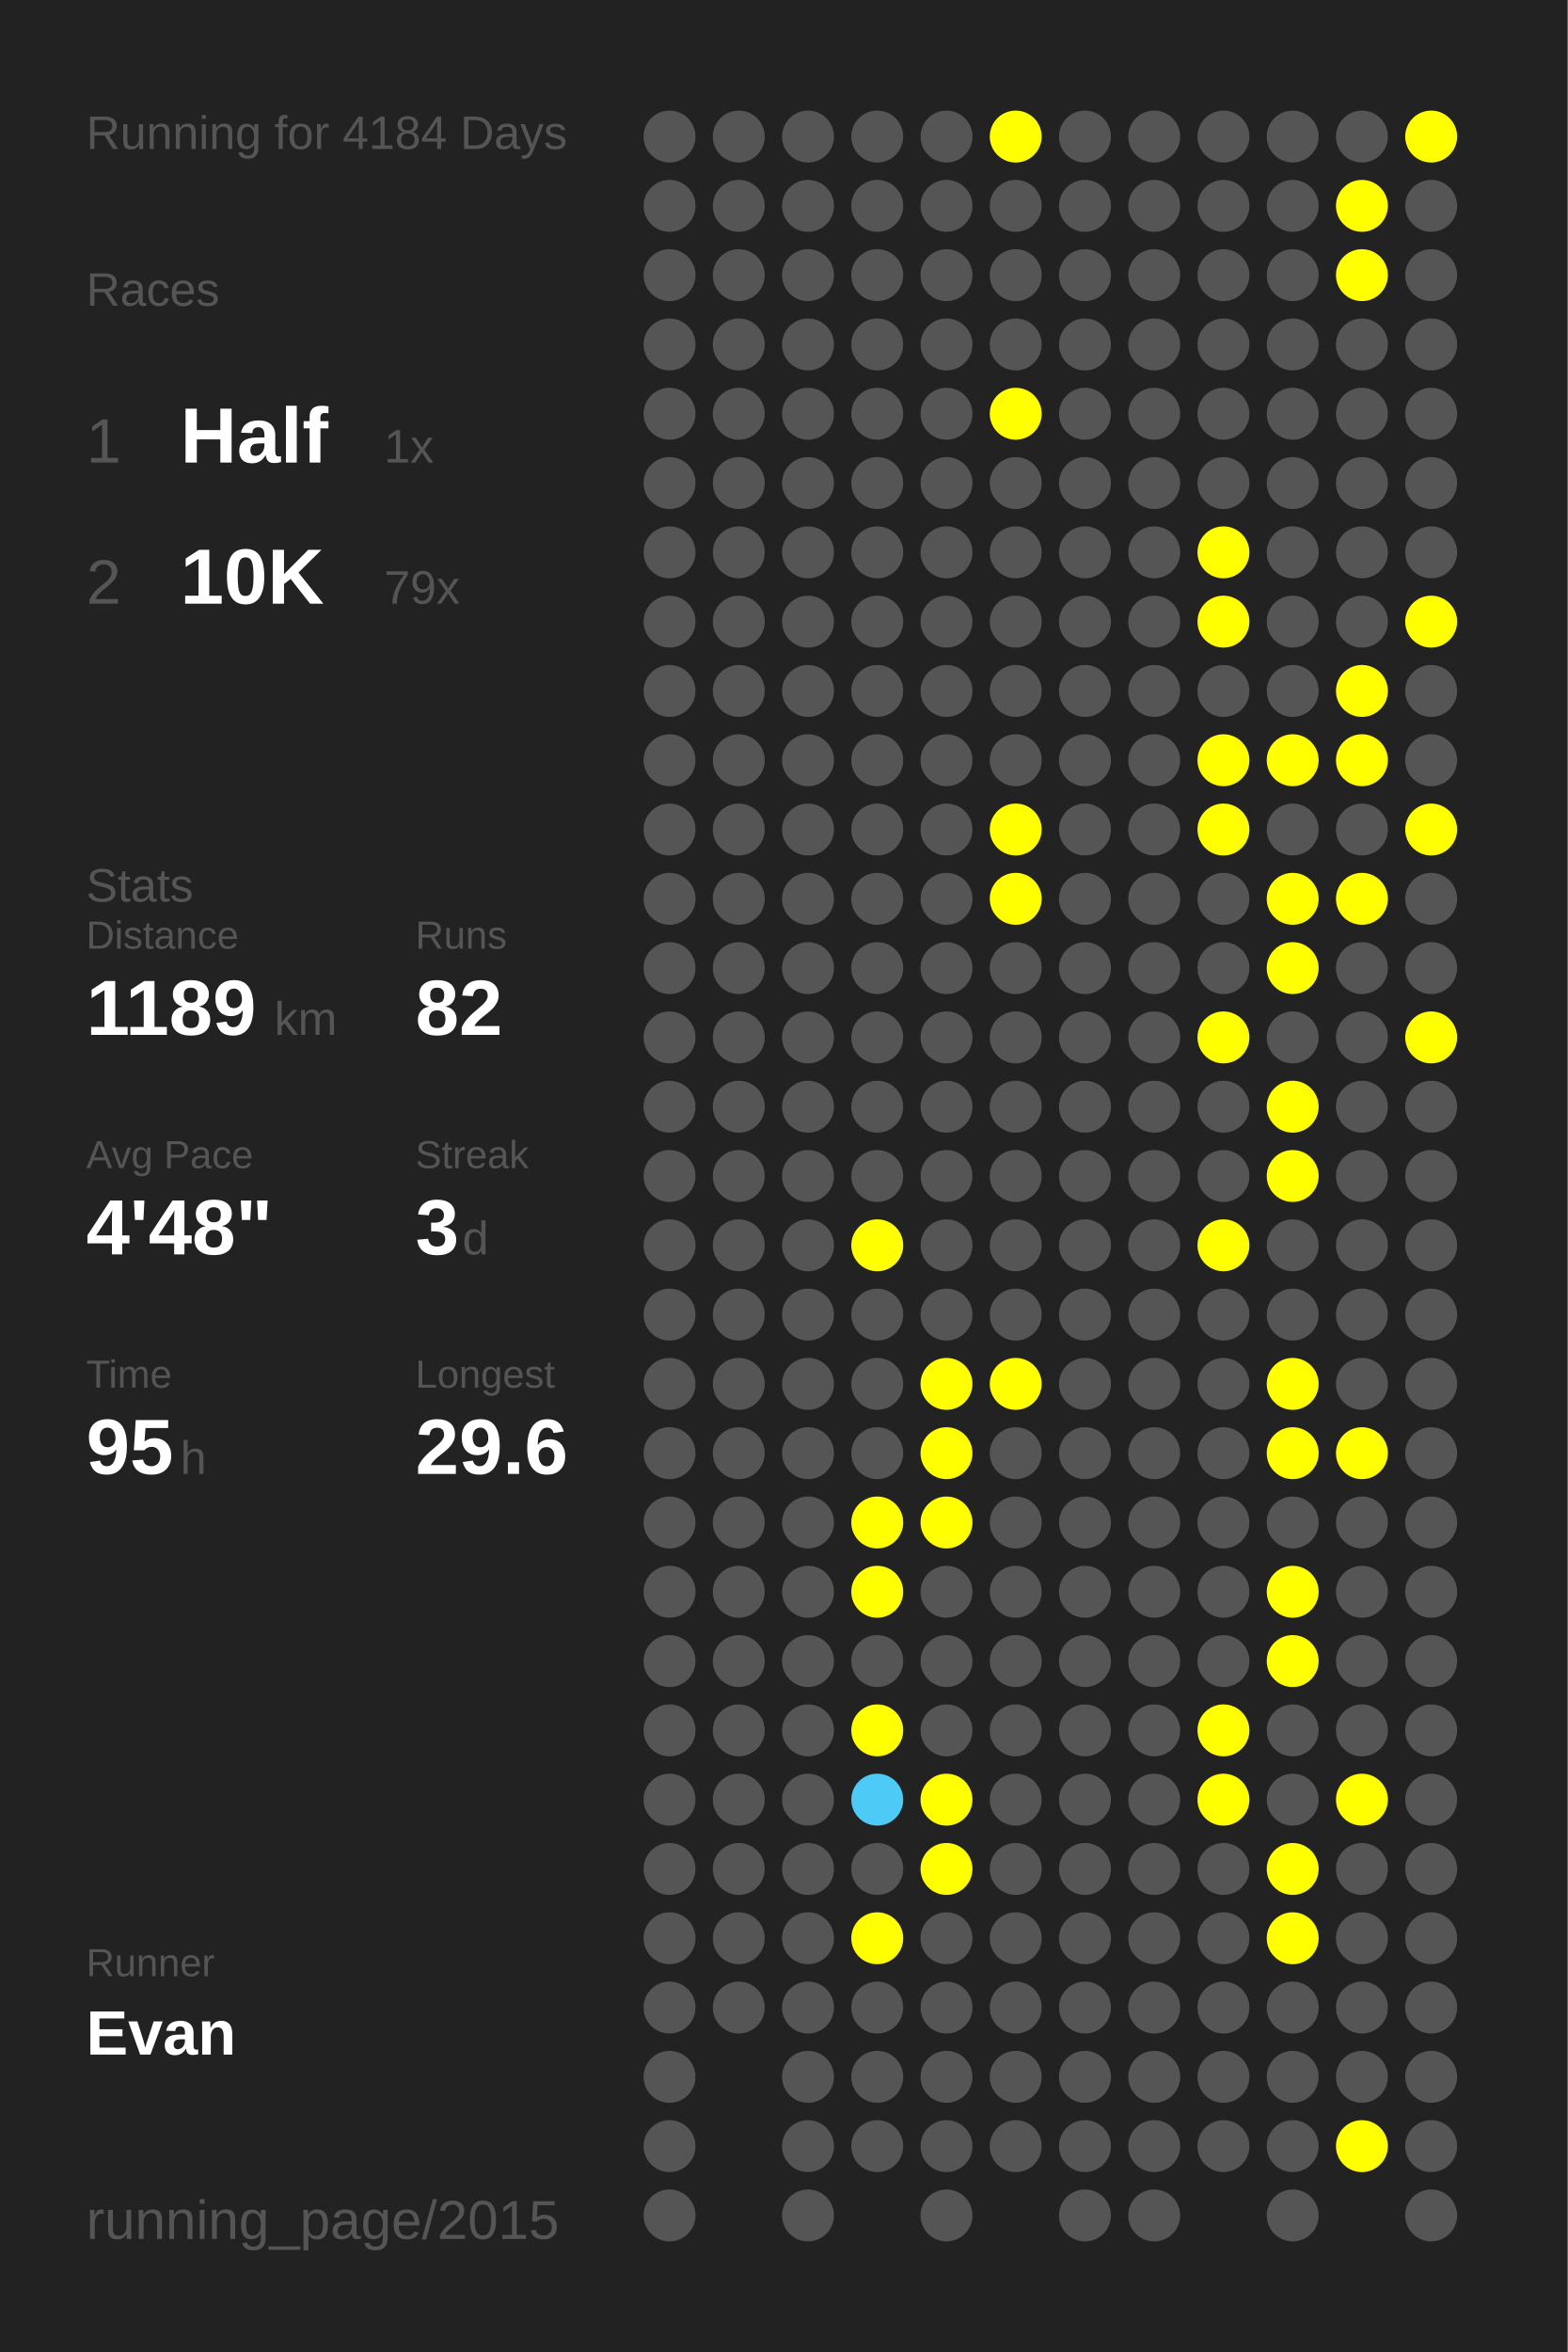
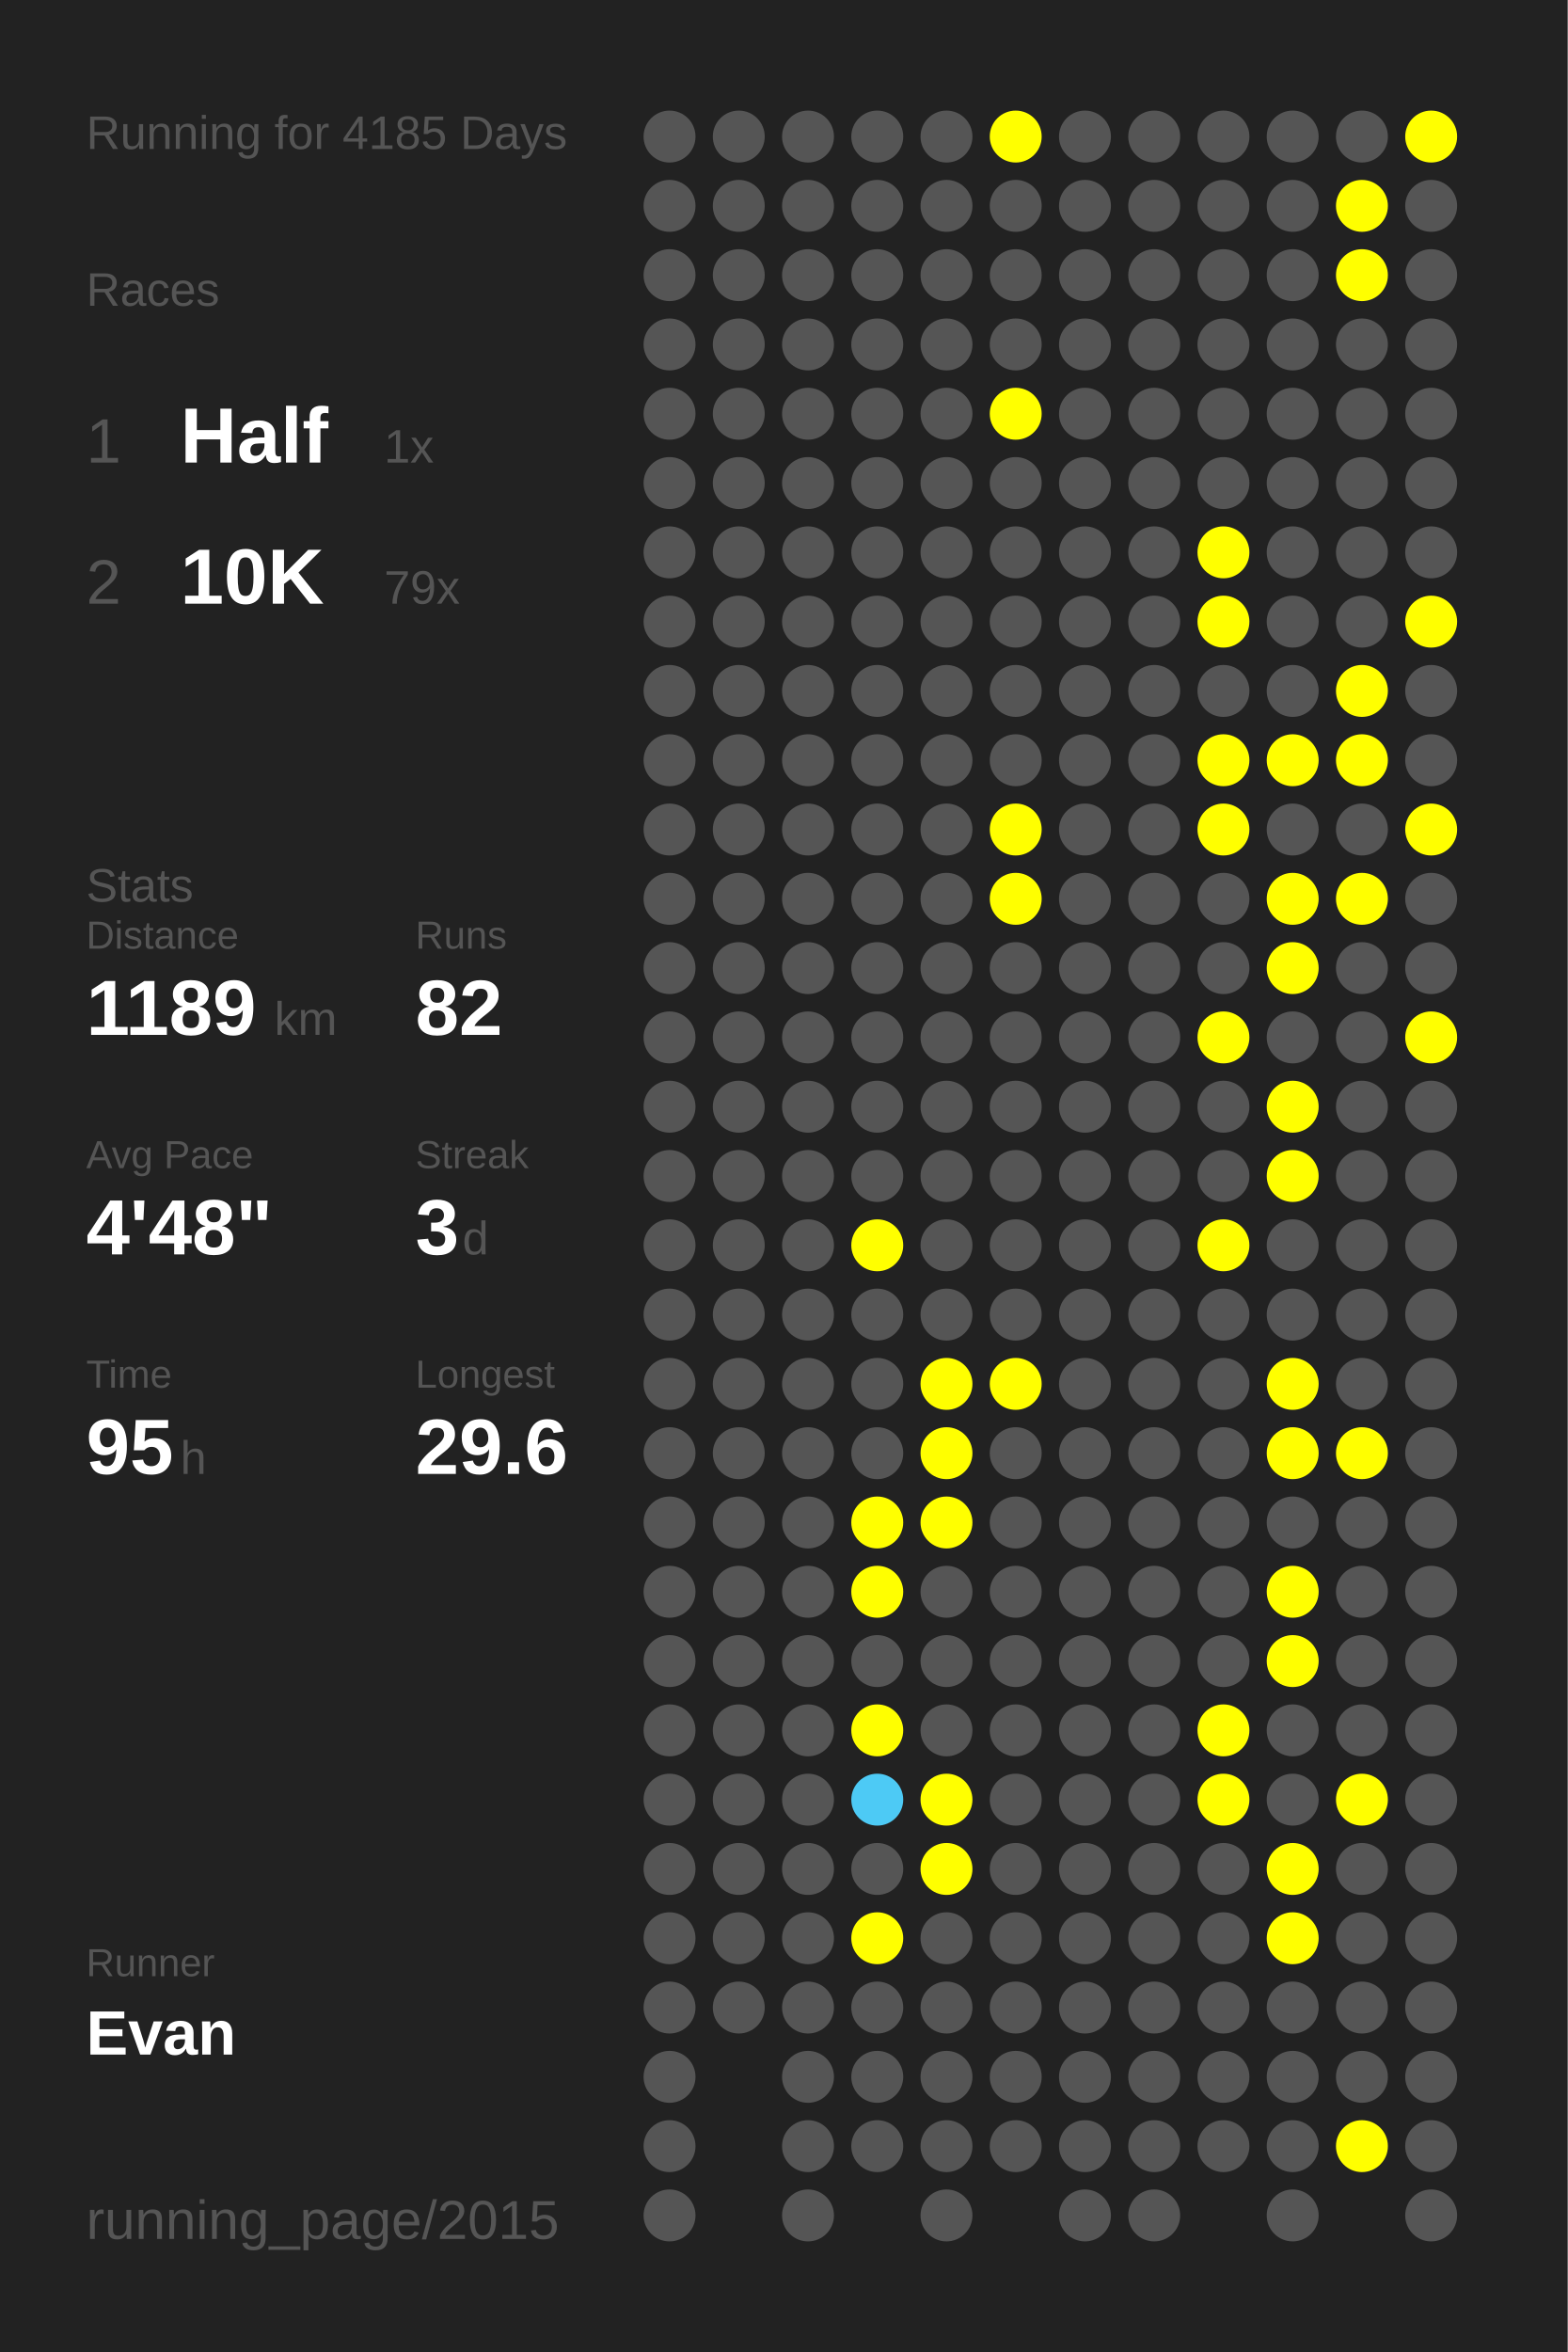
<svg xmlns="http://www.w3.org/2000/svg" baseProfile="full" height="300mm" version="1.1" viewBox="0,0,200,300" width="200mm">
  <defs />
  <rect fill="#222222" height="300" width="200" x="0" y="0" />
-   <text fill="#555555" style="font-size:6px; font-family:Arial;" x="11" y="19">Running for 4184 Days</text>
+   <text fill="#555555" style="font-size:6px; font-family:Arial;" x="11" y="19">Running for 4185 Days</text>
  <text fill="#555555" style="font-size:6px; font-family:Arial;" x="11" y="39">Races</text>
  <text fill="#555555" style="font-size:8px; font-family:Arial;" x="11" y="59">1</text>
  <text fill="#FFFFFF" style="font-size:10px; font-family:Arial; font-weight:bold;" x="23" y="59">Half</text>
  <text fill="#555555" style="font-size:6px; font-family:Arial;" x="49" y="59">1x</text>
  <text fill="#555555" style="font-size:8px; font-family:Arial;" x="11" y="77">2</text>
  <text fill="#FFFFFF" style="font-size:10px; font-family:Arial; font-weight:bold;" x="23" y="77">10K</text>
  <text fill="#555555" style="font-size:6px; font-family:Arial;" x="49" y="77">79x</text>
  <text fill="#555555" style="font-size:6px; font-family:Arial;" x="11" y="115">Stats</text>
  <text fill="#555555" style="font-size:5px; font-family:Arial;" x="11" y="121">Distance</text>
  <text fill="#FFFFFF" style="font-size:10px; font-family:Arial; font-weight:bold;" x="11" y="132">1189</text>
  <text fill="#555555" style="font-size:6px; font-family:Arial;" x="35" y="132">km</text>
  <text fill="#555555" style="font-size:5px; font-family:Arial;" x="53" y="121">Runs</text>
  <text fill="#FFFFFF" style="font-size:10px; font-family:Arial; font-weight:bold;" x="53" y="132">82</text>
  <text fill="#555555" style="font-size:5px; font-family:Arial;" x="11" y="149">Avg Pace</text>
  <text fill="#FFFFFF" style="font-size:10px; font-family:Arial; font-weight:bold;" x="11" y="160">4'48"</text>
  <text fill="#555555" style="font-size:5px; font-family:Arial;" x="53" y="149">Streak</text>
  <text fill="#FFFFFF" style="font-size:10px; font-family:Arial; font-weight:bold;" x="53" y="160">3</text>
  <text fill="#555555" style="font-size:6px; font-family:Arial;" x="59" y="160">d</text>
  <text fill="#555555" style="font-size:5px; font-family:Arial;" x="11" y="177">Time</text>
  <text fill="#FFFFFF" style="font-size:10px; font-family:Arial; font-weight:bold;" x="11" y="188">95</text>
  <text fill="#555555" style="font-size:6px; font-family:Arial;" x="23" y="188">h</text>
  <text fill="#555555" style="font-size:5px; font-family:Arial;" x="53" y="177">Longest</text>
  <text fill="#FFFFFF" style="font-size:10px; font-family:Arial; font-weight:bold;" x="53" y="188">29.6</text>
  <text fill="#555555" style="font-size:5px; font-family:Arial;" x="11" y="252.065">Runner</text>
  <text fill="#FFFFFF" style="font-size:8px; font-family:Arial; font-weight:bold;" x="11" y="262.065">Evan</text>
  <text fill="#555555" style="font-size:7px; font-family:Arial;" x="11" y="285.581">running_page/2015</text>
  <circle cx="85.417" cy="17.419" fill="#555555" r="3.312" />
  <circle cx="85.417" cy="26.258" fill="#555555" r="3.312" />
  <circle cx="85.417" cy="35.097" fill="#555555" r="3.312" />
  <circle cx="85.417" cy="43.935" fill="#555555" r="3.312" />
  <circle cx="85.417" cy="52.774" fill="#555555" r="3.312" />
  <circle cx="85.417" cy="61.613" fill="#555555" r="3.312" />
  <circle cx="85.417" cy="70.452" fill="#555555" r="3.312" />
  <circle cx="85.417" cy="79.29" fill="#555555" r="3.312" />
  <circle cx="85.417" cy="88.129" fill="#555555" r="3.312" />
  <circle cx="85.417" cy="96.968" fill="#555555" r="3.312" />
  <circle cx="85.417" cy="105.806" fill="#555555" r="3.312" />
  <circle cx="85.417" cy="114.645" fill="#555555" r="3.312" />
  <circle cx="85.417" cy="123.484" fill="#555555" r="3.312" />
  <circle cx="85.417" cy="132.323" fill="#555555" r="3.312" />
  <circle cx="85.417" cy="141.161" fill="#555555" r="3.312" />
  <circle cx="85.417" cy="150" fill="#555555" r="3.312" />
  <circle cx="85.417" cy="158.839" fill="#555555" r="3.312" />
  <circle cx="85.417" cy="167.677" fill="#555555" r="3.312" />
  <circle cx="85.417" cy="176.516" fill="#555555" r="3.312" />
  <circle cx="85.417" cy="185.355" fill="#555555" r="3.312" />
  <circle cx="85.417" cy="194.194" fill="#555555" r="3.312" />
  <circle cx="85.417" cy="203.032" fill="#555555" r="3.312" />
  <circle cx="85.417" cy="211.871" fill="#555555" r="3.312" />
  <circle cx="85.417" cy="220.71" fill="#555555" r="3.312" />
  <circle cx="85.417" cy="229.548" fill="#555555" r="3.312" />
  <circle cx="85.417" cy="238.387" fill="#555555" r="3.312" />
  <circle cx="85.417" cy="247.226" fill="#555555" r="3.312" />
  <circle cx="85.417" cy="256.065" fill="#555555" r="3.312" />
  <circle cx="85.417" cy="264.903" fill="#555555" r="3.312" />
  <circle cx="85.417" cy="273.742" fill="#555555" r="3.312" />
  <circle cx="85.417" cy="282.581" fill="#555555" r="3.312" />
  <circle cx="94.25" cy="17.419" fill="#555555" r="3.312" />
  <circle cx="94.25" cy="26.258" fill="#555555" r="3.312" />
  <circle cx="94.25" cy="35.097" fill="#555555" r="3.312" />
  <circle cx="94.25" cy="43.935" fill="#555555" r="3.312" />
  <circle cx="94.25" cy="52.774" fill="#555555" r="3.312" />
  <circle cx="94.25" cy="61.613" fill="#555555" r="3.312" />
  <circle cx="94.25" cy="70.452" fill="#555555" r="3.312" />
  <circle cx="94.25" cy="79.29" fill="#555555" r="3.312" />
  <circle cx="94.25" cy="88.129" fill="#555555" r="3.312" />
  <circle cx="94.25" cy="96.968" fill="#555555" r="3.312" />
  <circle cx="94.25" cy="105.806" fill="#555555" r="3.312" />
  <circle cx="94.25" cy="114.645" fill="#555555" r="3.312" />
  <circle cx="94.25" cy="123.484" fill="#555555" r="3.312" />
  <circle cx="94.25" cy="132.323" fill="#555555" r="3.312" />
  <circle cx="94.25" cy="141.161" fill="#555555" r="3.312" />
  <circle cx="94.25" cy="150" fill="#555555" r="3.312" />
  <circle cx="94.25" cy="158.839" fill="#555555" r="3.312" />
  <circle cx="94.25" cy="167.677" fill="#555555" r="3.312" />
  <circle cx="94.25" cy="176.516" fill="#555555" r="3.312" />
  <circle cx="94.25" cy="185.355" fill="#555555" r="3.312" />
  <circle cx="94.25" cy="194.194" fill="#555555" r="3.312" />
  <circle cx="94.25" cy="203.032" fill="#555555" r="3.312" />
  <circle cx="94.25" cy="211.871" fill="#555555" r="3.312" />
  <circle cx="94.25" cy="220.71" fill="#555555" r="3.312" />
  <circle cx="94.25" cy="229.548" fill="#555555" r="3.312" />
  <circle cx="94.25" cy="238.387" fill="#555555" r="3.312" />
  <circle cx="94.25" cy="247.226" fill="#555555" r="3.312" />
  <circle cx="94.25" cy="256.065" fill="#555555" r="3.312" />
  <circle cx="103.083" cy="17.419" fill="#555555" r="3.312" />
  <circle cx="103.083" cy="26.258" fill="#555555" r="3.312" />
  <circle cx="103.083" cy="35.097" fill="#555555" r="3.312" />
  <circle cx="103.083" cy="43.935" fill="#555555" r="3.312" />
  <circle cx="103.083" cy="52.774" fill="#555555" r="3.312" />
  <circle cx="103.083" cy="61.613" fill="#555555" r="3.312" />
  <circle cx="103.083" cy="70.452" fill="#555555" r="3.312" />
  <circle cx="103.083" cy="79.29" fill="#555555" r="3.312" />
  <circle cx="103.083" cy="88.129" fill="#555555" r="3.312" />
  <circle cx="103.083" cy="96.968" fill="#555555" r="3.312" />
  <circle cx="103.083" cy="105.806" fill="#555555" r="3.312" />
  <circle cx="103.083" cy="114.645" fill="#555555" r="3.312" />
  <circle cx="103.083" cy="123.484" fill="#555555" r="3.312" />
  <circle cx="103.083" cy="132.323" fill="#555555" r="3.312" />
  <circle cx="103.083" cy="141.161" fill="#555555" r="3.312" />
  <circle cx="103.083" cy="150" fill="#555555" r="3.312" />
  <circle cx="103.083" cy="158.839" fill="#555555" r="3.312" />
  <circle cx="103.083" cy="167.677" fill="#555555" r="3.312" />
  <circle cx="103.083" cy="176.516" fill="#555555" r="3.312" />
  <circle cx="103.083" cy="185.355" fill="#555555" r="3.312" />
  <circle cx="103.083" cy="194.194" fill="#555555" r="3.312" />
  <circle cx="103.083" cy="203.032" fill="#555555" r="3.312" />
  <circle cx="103.083" cy="211.871" fill="#555555" r="3.312" />
  <circle cx="103.083" cy="220.71" fill="#555555" r="3.312" />
  <circle cx="103.083" cy="229.548" fill="#555555" r="3.312" />
  <circle cx="103.083" cy="238.387" fill="#555555" r="3.312" />
  <circle cx="103.083" cy="247.226" fill="#555555" r="3.312" />
  <circle cx="103.083" cy="256.065" fill="#555555" r="3.312" />
  <circle cx="103.083" cy="264.903" fill="#555555" r="3.312" />
  <circle cx="103.083" cy="273.742" fill="#555555" r="3.312" />
  <circle cx="103.083" cy="282.581" fill="#555555" r="3.312" />
  <circle cx="111.917" cy="17.419" fill="#555555" r="3.312" />
  <circle cx="111.917" cy="26.258" fill="#555555" r="3.312" />
  <circle cx="111.917" cy="35.097" fill="#555555" r="3.312" />
  <circle cx="111.917" cy="43.935" fill="#555555" r="3.312" />
  <circle cx="111.917" cy="52.774" fill="#555555" r="3.312" />
  <circle cx="111.917" cy="61.613" fill="#555555" r="3.312" />
  <circle cx="111.917" cy="70.452" fill="#555555" r="3.312" />
  <circle cx="111.917" cy="79.29" fill="#555555" r="3.312" />
  <circle cx="111.917" cy="88.129" fill="#555555" r="3.312" />
  <circle cx="111.917" cy="96.968" fill="#555555" r="3.312" />
  <circle cx="111.917" cy="105.806" fill="#555555" r="3.312" />
  <circle cx="111.917" cy="114.645" fill="#555555" r="3.312" />
  <circle cx="111.917" cy="123.484" fill="#555555" r="3.312" />
  <circle cx="111.917" cy="132.323" fill="#555555" r="3.312" />
  <circle cx="111.917" cy="141.161" fill="#555555" r="3.312" />
  <circle cx="111.917" cy="150" fill="#555555" r="3.312" />
  <circle cx="111.917" cy="158.839" fill="#FFFF00" r="3.312" />
  <circle cx="111.917" cy="167.677" fill="#555555" r="3.312" />
  <circle cx="111.917" cy="176.516" fill="#555555" r="3.312" />
  <circle cx="111.917" cy="185.355" fill="#555555" r="3.312" />
  <circle cx="111.917" cy="194.194" fill="#FFFF00" r="3.312" />
  <circle cx="111.917" cy="203.032" fill="#FFFF00" r="3.312" />
  <circle cx="111.917" cy="211.871" fill="#555555" r="3.312" />
  <circle cx="111.917" cy="220.71" fill="#FFFF00" r="3.312" />
  <circle cx="111.917" cy="229.548" fill="#4dcaf5" r="3.312" />
  <circle cx="111.917" cy="238.387" fill="#555555" r="3.312" />
  <circle cx="111.917" cy="247.226" fill="#FFFF00" r="3.312" />
  <circle cx="111.917" cy="256.065" fill="#555555" r="3.312" />
  <circle cx="111.917" cy="264.903" fill="#555555" r="3.312" />
  <circle cx="111.917" cy="273.742" fill="#555555" r="3.312" />
  <circle cx="120.75" cy="17.419" fill="#555555" r="3.312" />
  <circle cx="120.75" cy="26.258" fill="#555555" r="3.312" />
  <circle cx="120.75" cy="35.097" fill="#555555" r="3.312" />
  <circle cx="120.75" cy="43.935" fill="#555555" r="3.312" />
  <circle cx="120.75" cy="52.774" fill="#555555" r="3.312" />
  <circle cx="120.75" cy="61.613" fill="#555555" r="3.312" />
  <circle cx="120.75" cy="70.452" fill="#555555" r="3.312" />
  <circle cx="120.75" cy="79.29" fill="#555555" r="3.312" />
  <circle cx="120.75" cy="88.129" fill="#555555" r="3.312" />
  <circle cx="120.75" cy="96.968" fill="#555555" r="3.312" />
  <circle cx="120.75" cy="105.806" fill="#555555" r="3.312" />
  <circle cx="120.75" cy="114.645" fill="#555555" r="3.312" />
  <circle cx="120.75" cy="123.484" fill="#555555" r="3.312" />
  <circle cx="120.75" cy="132.323" fill="#555555" r="3.312" />
  <circle cx="120.75" cy="141.161" fill="#555555" r="3.312" />
  <circle cx="120.75" cy="150" fill="#555555" r="3.312" />
  <circle cx="120.75" cy="158.839" fill="#555555" r="3.312" />
  <circle cx="120.75" cy="167.677" fill="#555555" r="3.312" />
  <circle cx="120.75" cy="176.516" fill="#FFFF00" r="3.312" />
  <circle cx="120.75" cy="185.355" fill="#FFFF00" r="3.312" />
  <circle cx="120.75" cy="194.194" fill="#FFFF00" r="3.312" />
  <circle cx="120.75" cy="203.032" fill="#555555" r="3.312" />
  <circle cx="120.75" cy="211.871" fill="#555555" r="3.312" />
  <circle cx="120.75" cy="220.71" fill="#555555" r="3.312" />
  <circle cx="120.75" cy="229.548" fill="#FFFF00" r="3.312" />
  <circle cx="120.75" cy="238.387" fill="#FFFF00" r="3.312" />
  <circle cx="120.75" cy="247.226" fill="#555555" r="3.312" />
  <circle cx="120.75" cy="256.065" fill="#555555" r="3.312" />
  <circle cx="120.75" cy="264.903" fill="#555555" r="3.312" />
  <circle cx="120.75" cy="273.742" fill="#555555" r="3.312" />
  <circle cx="120.75" cy="282.581" fill="#555555" r="3.312" />
  <circle cx="129.583" cy="17.419" fill="#FFFF00" r="3.312" />
  <circle cx="129.583" cy="26.258" fill="#555555" r="3.312" />
  <circle cx="129.583" cy="35.097" fill="#555555" r="3.312" />
  <circle cx="129.583" cy="43.935" fill="#555555" r="3.312" />
  <circle cx="129.583" cy="52.774" fill="#FFFF00" r="3.312" />
  <circle cx="129.583" cy="61.613" fill="#555555" r="3.312" />
  <circle cx="129.583" cy="70.452" fill="#555555" r="3.312" />
  <circle cx="129.583" cy="79.29" fill="#555555" r="3.312" />
  <circle cx="129.583" cy="88.129" fill="#555555" r="3.312" />
  <circle cx="129.583" cy="96.968" fill="#555555" r="3.312" />
  <circle cx="129.583" cy="105.806" fill="#FFFF00" r="3.312" />
  <circle cx="129.583" cy="114.645" fill="#FFFF00" r="3.312" />
  <circle cx="129.583" cy="123.484" fill="#555555" r="3.312" />
  <circle cx="129.583" cy="132.323" fill="#555555" r="3.312" />
  <circle cx="129.583" cy="141.161" fill="#555555" r="3.312" />
  <circle cx="129.583" cy="150" fill="#555555" r="3.312" />
  <circle cx="129.583" cy="158.839" fill="#555555" r="3.312" />
  <circle cx="129.583" cy="167.677" fill="#555555" r="3.312" />
  <circle cx="129.583" cy="176.516" fill="#FFFF00" r="3.312" />
  <circle cx="129.583" cy="185.355" fill="#555555" r="3.312" />
  <circle cx="129.583" cy="194.194" fill="#555555" r="3.312" />
  <circle cx="129.583" cy="203.032" fill="#555555" r="3.312" />
  <circle cx="129.583" cy="211.871" fill="#555555" r="3.312" />
  <circle cx="129.583" cy="220.71" fill="#555555" r="3.312" />
  <circle cx="129.583" cy="229.548" fill="#555555" r="3.312" />
  <circle cx="129.583" cy="238.387" fill="#555555" r="3.312" />
  <circle cx="129.583" cy="247.226" fill="#555555" r="3.312" />
  <circle cx="129.583" cy="256.065" fill="#555555" r="3.312" />
  <circle cx="129.583" cy="264.903" fill="#555555" r="3.312" />
  <circle cx="129.583" cy="273.742" fill="#555555" r="3.312" />
  <circle cx="138.417" cy="17.419" fill="#555555" r="3.312" />
  <circle cx="138.417" cy="26.258" fill="#555555" r="3.312" />
  <circle cx="138.417" cy="35.097" fill="#555555" r="3.312" />
  <circle cx="138.417" cy="43.935" fill="#555555" r="3.312" />
  <circle cx="138.417" cy="52.774" fill="#555555" r="3.312" />
  <circle cx="138.417" cy="61.613" fill="#555555" r="3.312" />
  <circle cx="138.417" cy="70.452" fill="#555555" r="3.312" />
  <circle cx="138.417" cy="79.29" fill="#555555" r="3.312" />
  <circle cx="138.417" cy="88.129" fill="#555555" r="3.312" />
  <circle cx="138.417" cy="96.968" fill="#555555" r="3.312" />
  <circle cx="138.417" cy="105.806" fill="#555555" r="3.312" />
  <circle cx="138.417" cy="114.645" fill="#555555" r="3.312" />
  <circle cx="138.417" cy="123.484" fill="#555555" r="3.312" />
  <circle cx="138.417" cy="132.323" fill="#555555" r="3.312" />
  <circle cx="138.417" cy="141.161" fill="#555555" r="3.312" />
  <circle cx="138.417" cy="150" fill="#555555" r="3.312" />
  <circle cx="138.417" cy="158.839" fill="#555555" r="3.312" />
  <circle cx="138.417" cy="167.677" fill="#555555" r="3.312" />
  <circle cx="138.417" cy="176.516" fill="#555555" r="3.312" />
  <circle cx="138.417" cy="185.355" fill="#555555" r="3.312" />
  <circle cx="138.417" cy="194.194" fill="#555555" r="3.312" />
  <circle cx="138.417" cy="203.032" fill="#555555" r="3.312" />
  <circle cx="138.417" cy="211.871" fill="#555555" r="3.312" />
  <circle cx="138.417" cy="220.71" fill="#555555" r="3.312" />
  <circle cx="138.417" cy="229.548" fill="#555555" r="3.312" />
  <circle cx="138.417" cy="238.387" fill="#555555" r="3.312" />
  <circle cx="138.417" cy="247.226" fill="#555555" r="3.312" />
  <circle cx="138.417" cy="256.065" fill="#555555" r="3.312" />
  <circle cx="138.417" cy="264.903" fill="#555555" r="3.312" />
  <circle cx="138.417" cy="273.742" fill="#555555" r="3.312" />
  <circle cx="138.417" cy="282.581" fill="#555555" r="3.312" />
  <circle cx="147.25" cy="17.419" fill="#555555" r="3.312" />
  <circle cx="147.25" cy="26.258" fill="#555555" r="3.312" />
  <circle cx="147.25" cy="35.097" fill="#555555" r="3.312" />
  <circle cx="147.25" cy="43.935" fill="#555555" r="3.312" />
  <circle cx="147.25" cy="52.774" fill="#555555" r="3.312" />
  <circle cx="147.25" cy="61.613" fill="#555555" r="3.312" />
  <circle cx="147.25" cy="70.452" fill="#555555" r="3.312" />
  <circle cx="147.25" cy="79.29" fill="#555555" r="3.312" />
  <circle cx="147.25" cy="88.129" fill="#555555" r="3.312" />
  <circle cx="147.25" cy="96.968" fill="#555555" r="3.312" />
  <circle cx="147.25" cy="105.806" fill="#555555" r="3.312" />
  <circle cx="147.25" cy="114.645" fill="#555555" r="3.312" />
  <circle cx="147.25" cy="123.484" fill="#555555" r="3.312" />
  <circle cx="147.25" cy="132.323" fill="#555555" r="3.312" />
  <circle cx="147.25" cy="141.161" fill="#555555" r="3.312" />
  <circle cx="147.25" cy="150" fill="#555555" r="3.312" />
  <circle cx="147.25" cy="158.839" fill="#555555" r="3.312" />
  <circle cx="147.25" cy="167.677" fill="#555555" r="3.312" />
  <circle cx="147.25" cy="176.516" fill="#555555" r="3.312" />
  <circle cx="147.25" cy="185.355" fill="#555555" r="3.312" />
  <circle cx="147.25" cy="194.194" fill="#555555" r="3.312" />
  <circle cx="147.25" cy="203.032" fill="#555555" r="3.312" />
  <circle cx="147.25" cy="211.871" fill="#555555" r="3.312" />
  <circle cx="147.25" cy="220.71" fill="#555555" r="3.312" />
  <circle cx="147.25" cy="229.548" fill="#555555" r="3.312" />
  <circle cx="147.25" cy="238.387" fill="#555555" r="3.312" />
  <circle cx="147.25" cy="247.226" fill="#555555" r="3.312" />
  <circle cx="147.25" cy="256.065" fill="#555555" r="3.312" />
  <circle cx="147.25" cy="264.903" fill="#555555" r="3.312" />
  <circle cx="147.25" cy="273.742" fill="#555555" r="3.312" />
  <circle cx="147.25" cy="282.581" fill="#555555" r="3.312" />
  <circle cx="156.083" cy="17.419" fill="#555555" r="3.312" />
  <circle cx="156.083" cy="26.258" fill="#555555" r="3.312" />
  <circle cx="156.083" cy="35.097" fill="#555555" r="3.312" />
  <circle cx="156.083" cy="43.935" fill="#555555" r="3.312" />
  <circle cx="156.083" cy="52.774" fill="#555555" r="3.312" />
  <circle cx="156.083" cy="61.613" fill="#555555" r="3.312" />
  <circle cx="156.083" cy="70.452" fill="#FFFF00" r="3.312" />
  <circle cx="156.083" cy="79.29" fill="#FFFF00" r="3.312" />
  <circle cx="156.083" cy="88.129" fill="#555555" r="3.312" />
  <circle cx="156.083" cy="96.968" fill="#FFFF00" r="3.312" />
  <circle cx="156.083" cy="105.806" fill="#FFFF00" r="3.312" />
  <circle cx="156.083" cy="114.645" fill="#555555" r="3.312" />
  <circle cx="156.083" cy="123.484" fill="#555555" r="3.312" />
  <circle cx="156.083" cy="132.323" fill="#FFFF00" r="3.312" />
  <circle cx="156.083" cy="141.161" fill="#555555" r="3.312" />
  <circle cx="156.083" cy="150" fill="#555555" r="3.312" />
  <circle cx="156.083" cy="158.839" fill="#FFFF00" r="3.312" />
  <circle cx="156.083" cy="167.677" fill="#555555" r="3.312" />
  <circle cx="156.083" cy="176.516" fill="#555555" r="3.312" />
  <circle cx="156.083" cy="185.355" fill="#555555" r="3.312" />
  <circle cx="156.083" cy="194.194" fill="#555555" r="3.312" />
  <circle cx="156.083" cy="203.032" fill="#555555" r="3.312" />
  <circle cx="156.083" cy="211.871" fill="#555555" r="3.312" />
  <circle cx="156.083" cy="220.71" fill="#FFFF00" r="3.312" />
  <circle cx="156.083" cy="229.548" fill="#FFFF00" r="3.312" />
  <circle cx="156.083" cy="238.387" fill="#555555" r="3.312" />
  <circle cx="156.083" cy="247.226" fill="#555555" r="3.312" />
  <circle cx="156.083" cy="256.065" fill="#555555" r="3.312" />
  <circle cx="156.083" cy="264.903" fill="#555555" r="3.312" />
  <circle cx="156.083" cy="273.742" fill="#555555" r="3.312" />
  <circle cx="164.917" cy="17.419" fill="#555555" r="3.312" />
  <circle cx="164.917" cy="26.258" fill="#555555" r="3.312" />
  <circle cx="164.917" cy="35.097" fill="#555555" r="3.312" />
  <circle cx="164.917" cy="43.935" fill="#555555" r="3.312" />
  <circle cx="164.917" cy="52.774" fill="#555555" r="3.312" />
  <circle cx="164.917" cy="61.613" fill="#555555" r="3.312" />
  <circle cx="164.917" cy="70.452" fill="#555555" r="3.312" />
  <circle cx="164.917" cy="79.29" fill="#555555" r="3.312" />
  <circle cx="164.917" cy="88.129" fill="#555555" r="3.312" />
  <circle cx="164.917" cy="96.968" fill="#FFFF00" r="3.312" />
  <circle cx="164.917" cy="105.806" fill="#555555" r="3.312" />
  <circle cx="164.917" cy="114.645" fill="#FFFF00" r="3.312" />
  <circle cx="164.917" cy="123.484" fill="#FFFF00" r="3.312" />
  <circle cx="164.917" cy="132.323" fill="#555555" r="3.312" />
  <circle cx="164.917" cy="141.161" fill="#FFFF00" r="3.312" />
  <circle cx="164.917" cy="150" fill="#FFFF00" r="3.312" />
  <circle cx="164.917" cy="158.839" fill="#555555" r="3.312" />
  <circle cx="164.917" cy="167.677" fill="#555555" r="3.312" />
  <circle cx="164.917" cy="176.516" fill="#FFFF00" r="3.312" />
  <circle cx="164.917" cy="185.355" fill="#FFFF00" r="3.312" />
  <circle cx="164.917" cy="194.194" fill="#555555" r="3.312" />
  <circle cx="164.917" cy="203.032" fill="#FFFF00" r="3.312" />
  <circle cx="164.917" cy="211.871" fill="#FFFF00" r="3.312" />
  <circle cx="164.917" cy="220.71" fill="#555555" r="3.312" />
  <circle cx="164.917" cy="229.548" fill="#555555" r="3.312" />
  <circle cx="164.917" cy="238.387" fill="#FFFF00" r="3.312" />
  <circle cx="164.917" cy="247.226" fill="#FFFF00" r="3.312" />
  <circle cx="164.917" cy="256.065" fill="#555555" r="3.312" />
  <circle cx="164.917" cy="264.903" fill="#555555" r="3.312" />
  <circle cx="164.917" cy="273.742" fill="#555555" r="3.312" />
  <circle cx="164.917" cy="282.581" fill="#555555" r="3.312" />
  <circle cx="173.75" cy="17.419" fill="#555555" r="3.312" />
  <circle cx="173.75" cy="26.258" fill="#FFFF00" r="3.312" />
  <circle cx="173.75" cy="35.097" fill="#FFFF00" r="3.312" />
  <circle cx="173.75" cy="43.935" fill="#555555" r="3.312" />
  <circle cx="173.75" cy="52.774" fill="#555555" r="3.312" />
  <circle cx="173.75" cy="61.613" fill="#555555" r="3.312" />
  <circle cx="173.75" cy="70.452" fill="#555555" r="3.312" />
  <circle cx="173.75" cy="79.29" fill="#555555" r="3.312" />
  <circle cx="173.75" cy="88.129" fill="#FFFF00" r="3.312" />
  <circle cx="173.75" cy="96.968" fill="#FFFF00" r="3.312" />
  <circle cx="173.75" cy="105.806" fill="#555555" r="3.312" />
  <circle cx="173.75" cy="114.645" fill="#FFFF00" r="3.312" />
  <circle cx="173.75" cy="123.484" fill="#555555" r="3.312" />
  <circle cx="173.75" cy="132.323" fill="#555555" r="3.312" />
  <circle cx="173.75" cy="141.161" fill="#555555" r="3.312" />
  <circle cx="173.75" cy="150" fill="#555555" r="3.312" />
  <circle cx="173.75" cy="158.839" fill="#555555" r="3.312" />
  <circle cx="173.75" cy="167.677" fill="#555555" r="3.312" />
  <circle cx="173.75" cy="176.516" fill="#555555" r="3.312" />
  <circle cx="173.75" cy="185.355" fill="#FFFF00" r="3.312" />
  <circle cx="173.75" cy="194.194" fill="#555555" r="3.312" />
  <circle cx="173.75" cy="203.032" fill="#555555" r="3.312" />
  <circle cx="173.75" cy="211.871" fill="#555555" r="3.312" />
  <circle cx="173.75" cy="220.71" fill="#555555" r="3.312" />
  <circle cx="173.75" cy="229.548" fill="#FFFF00" r="3.312" />
  <circle cx="173.75" cy="238.387" fill="#555555" r="3.312" />
  <circle cx="173.75" cy="247.226" fill="#555555" r="3.312" />
  <circle cx="173.75" cy="256.065" fill="#555555" r="3.312" />
  <circle cx="173.75" cy="264.903" fill="#555555" r="3.312" />
  <circle cx="173.75" cy="273.742" fill="#FFFF00" r="3.312" />
  <circle cx="182.583" cy="17.419" fill="#FFFF00" r="3.312" />
  <circle cx="182.583" cy="26.258" fill="#555555" r="3.312" />
  <circle cx="182.583" cy="35.097" fill="#555555" r="3.312" />
  <circle cx="182.583" cy="43.935" fill="#555555" r="3.312" />
  <circle cx="182.583" cy="52.774" fill="#555555" r="3.312" />
  <circle cx="182.583" cy="61.613" fill="#555555" r="3.312" />
  <circle cx="182.583" cy="70.452" fill="#555555" r="3.312" />
  <circle cx="182.583" cy="79.29" fill="#FFFF00" r="3.312" />
  <circle cx="182.583" cy="88.129" fill="#555555" r="3.312" />
  <circle cx="182.583" cy="96.968" fill="#555555" r="3.312" />
  <circle cx="182.583" cy="105.806" fill="#FFFF00" r="3.312" />
  <circle cx="182.583" cy="114.645" fill="#555555" r="3.312" />
  <circle cx="182.583" cy="123.484" fill="#555555" r="3.312" />
  <circle cx="182.583" cy="132.323" fill="#FFFF00" r="3.312" />
  <circle cx="182.583" cy="141.161" fill="#555555" r="3.312" />
  <circle cx="182.583" cy="150" fill="#555555" r="3.312" />
  <circle cx="182.583" cy="158.839" fill="#555555" r="3.312" />
  <circle cx="182.583" cy="167.677" fill="#555555" r="3.312" />
  <circle cx="182.583" cy="176.516" fill="#555555" r="3.312" />
  <circle cx="182.583" cy="185.355" fill="#555555" r="3.312" />
  <circle cx="182.583" cy="194.194" fill="#555555" r="3.312" />
  <circle cx="182.583" cy="203.032" fill="#555555" r="3.312" />
  <circle cx="182.583" cy="211.871" fill="#555555" r="3.312" />
  <circle cx="182.583" cy="220.71" fill="#555555" r="3.312" />
  <circle cx="182.583" cy="229.548" fill="#555555" r="3.312" />
  <circle cx="182.583" cy="238.387" fill="#555555" r="3.312" />
  <circle cx="182.583" cy="247.226" fill="#555555" r="3.312" />
  <circle cx="182.583" cy="256.065" fill="#555555" r="3.312" />
  <circle cx="182.583" cy="264.903" fill="#555555" r="3.312" />
  <circle cx="182.583" cy="273.742" fill="#555555" r="3.312" />
  <circle cx="182.583" cy="282.581" fill="#555555" r="3.312" />
</svg>
